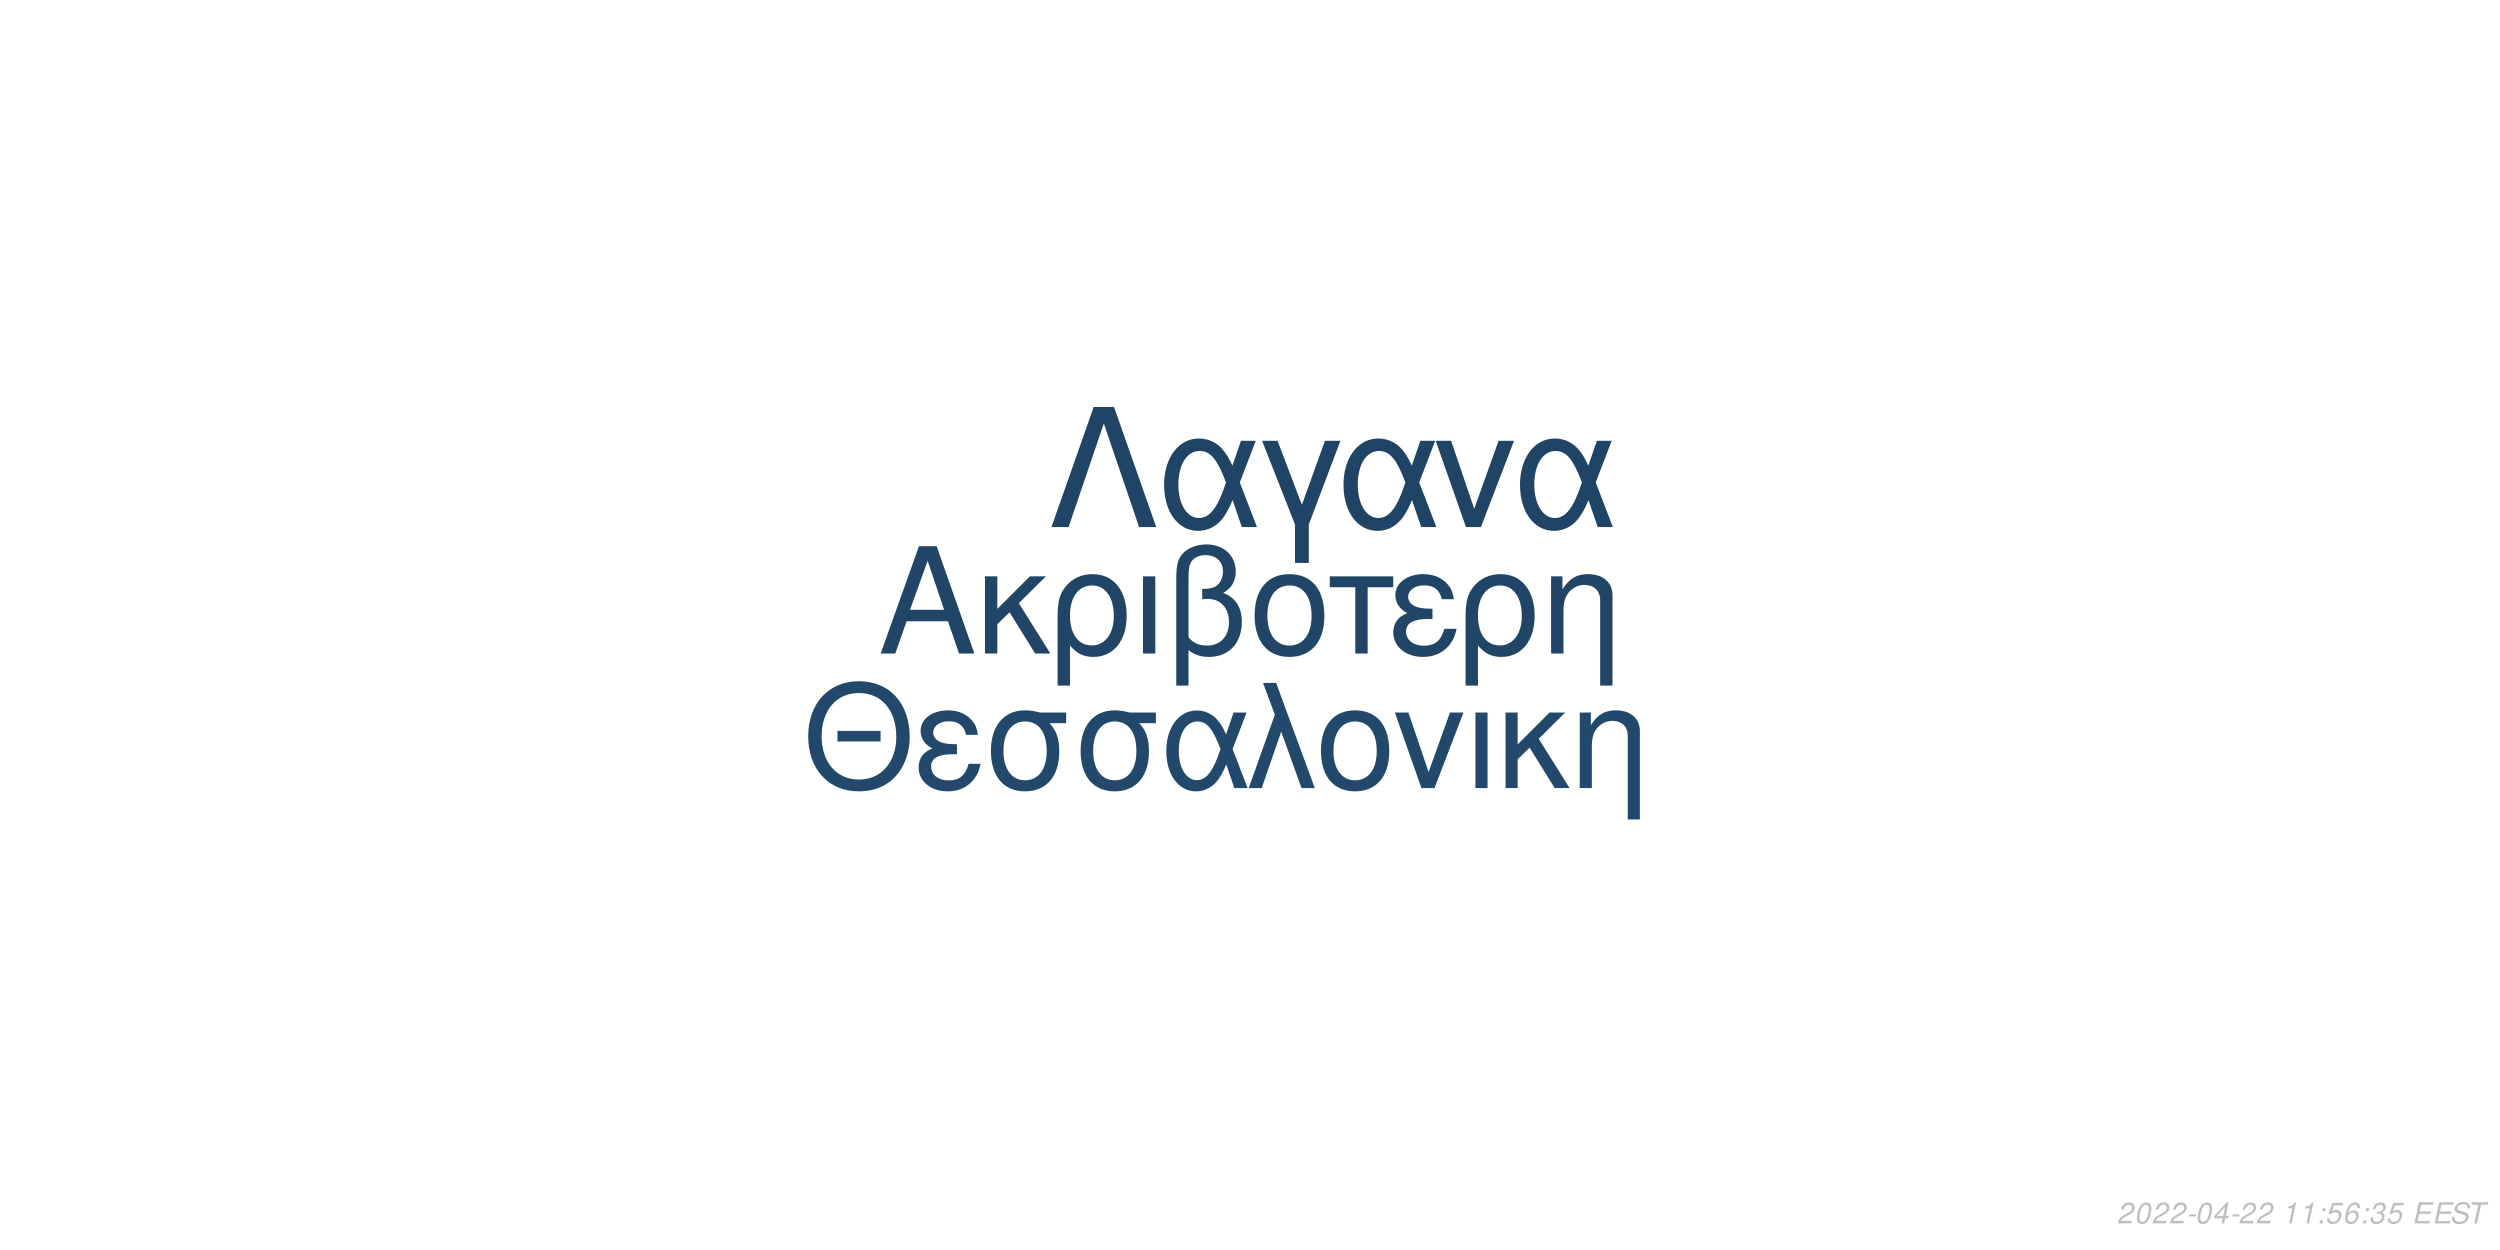
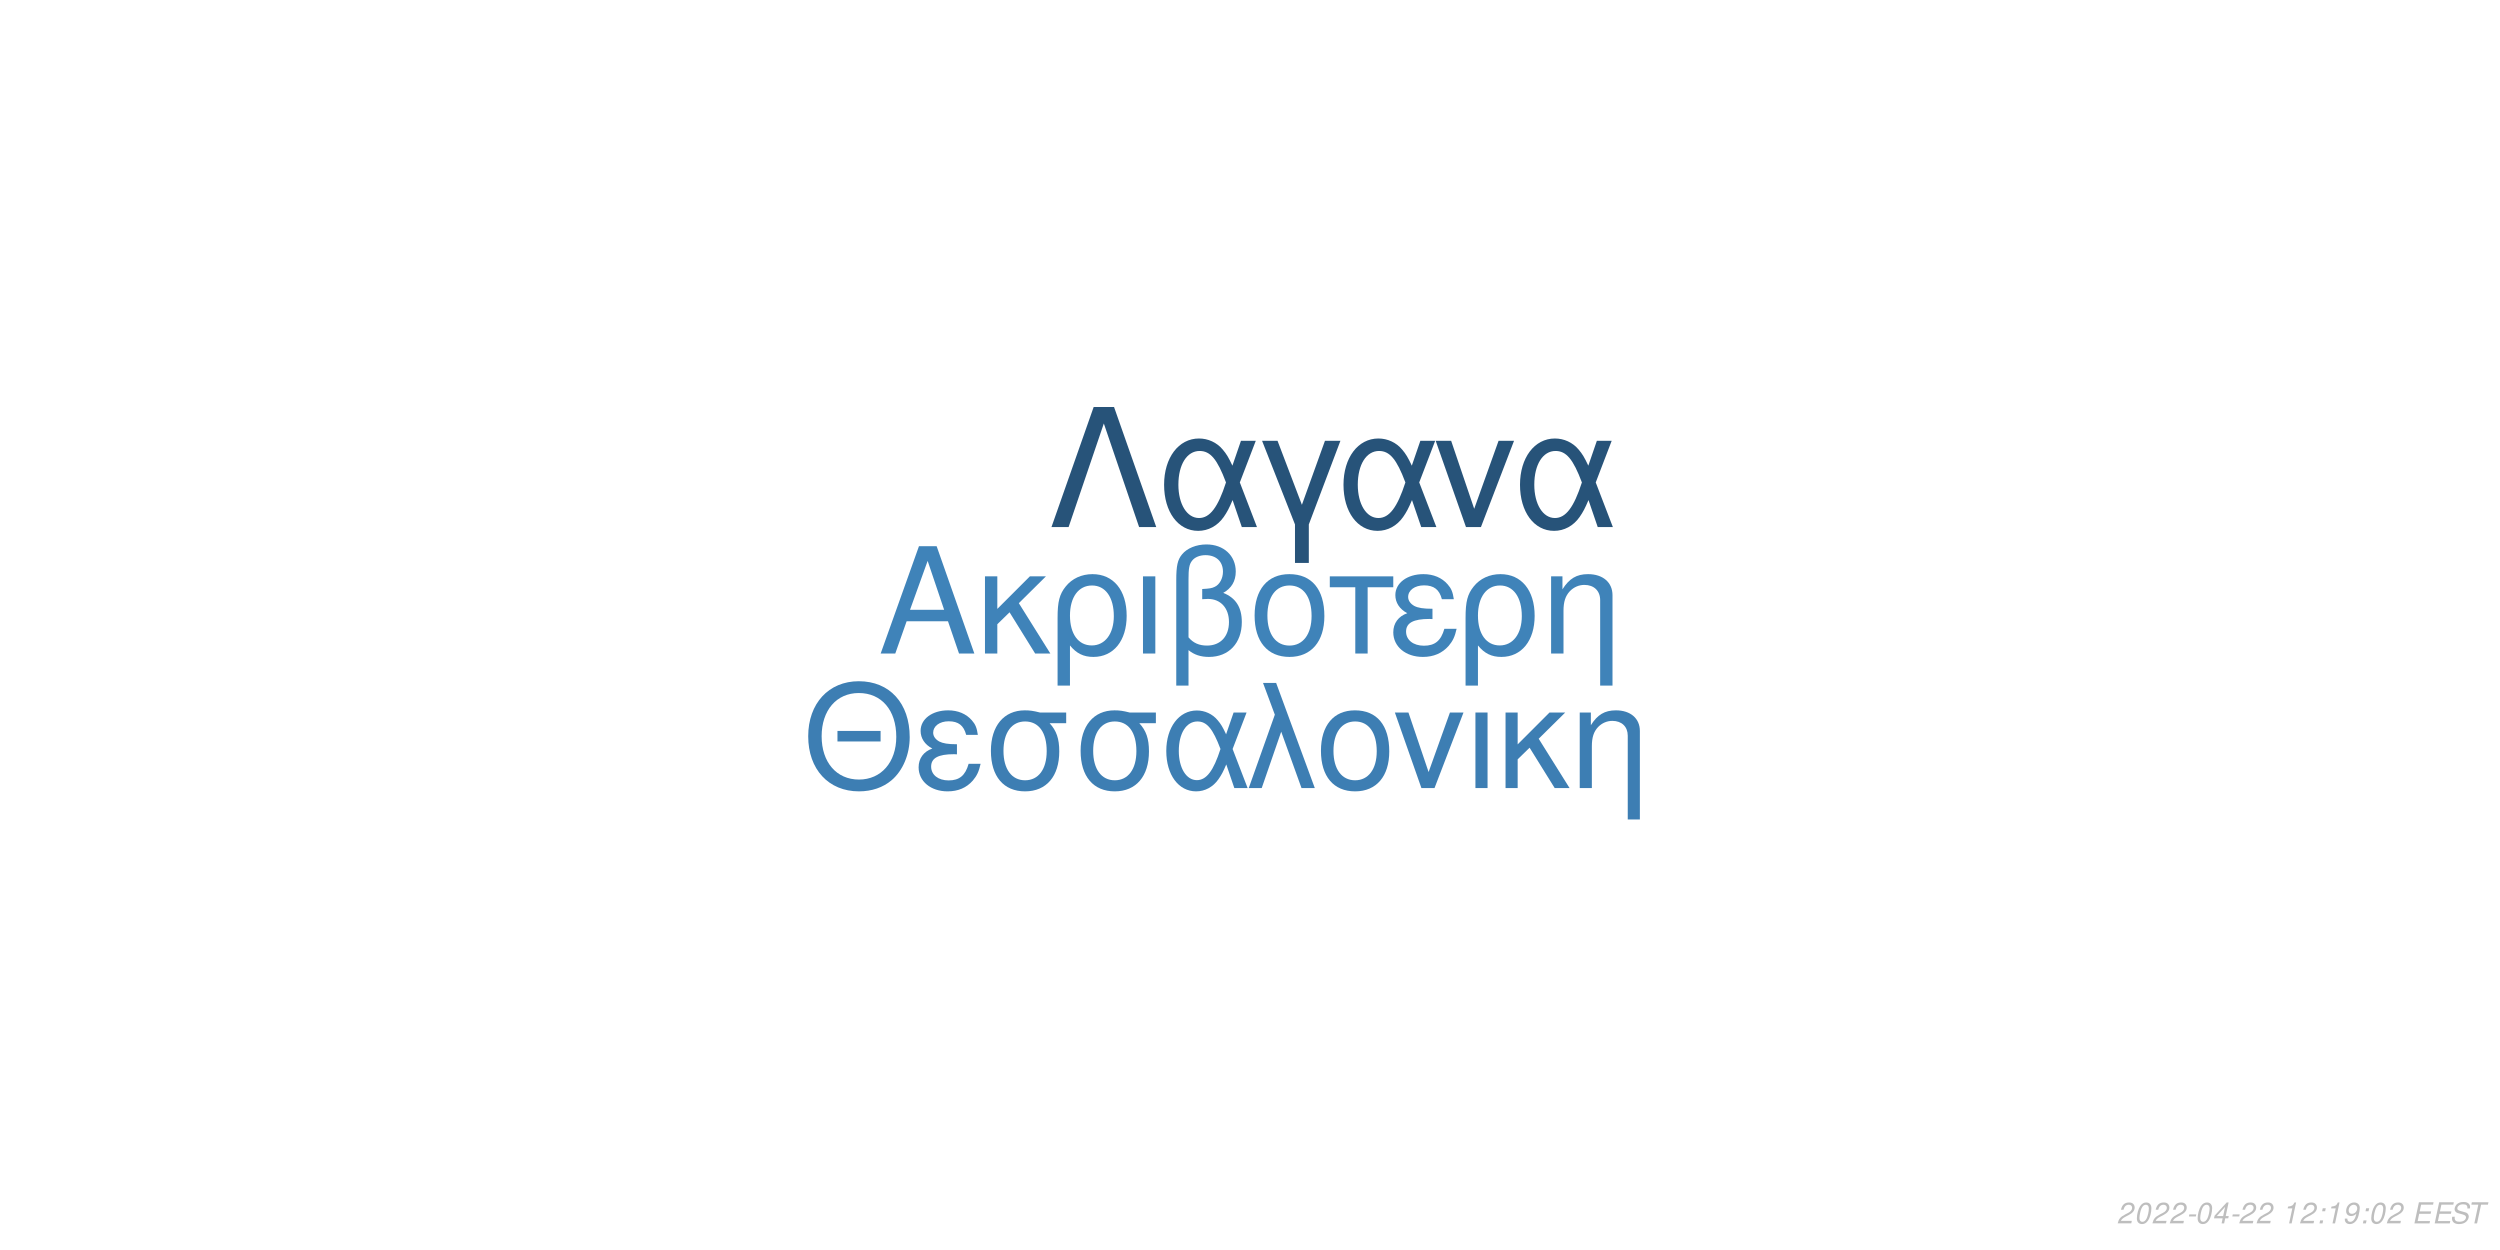
<svg xmlns="http://www.w3.org/2000/svg" xmlns:xlink="http://www.w3.org/1999/xlink" width="864pt" height="432pt" viewBox="0 0 864 432" version="1.1">
  <defs>
    <g>
      <symbol overflow="visible" id="glyph0-0">
        <path style="stroke:none;" d="" />
      </symbol>
      <symbol overflow="visible" id="glyph0-1">
        <path style="stroke:none;" d="M 24.125 -11.141 L 27.938 0 L 33.234 0 L 20.203 -37.094 L 14.094 -37.094 L 0.859 0 L 5.906 0 L 9.828 -11.141 Z M 22.797 -15.109 L 11 -15.109 L 17.094 -32.016 Z M 22.797 -15.109 " />
      </symbol>
      <symbol overflow="visible" id="glyph0-2">
        <path style="stroke:none;" d="M 7.172 -15.422 L 7.172 -26.672 L 2.906 -26.672 L 2.906 0 L 7.172 0 L 7.172 -10.125 L 11.406 -14.25 L 20.25 0 L 25.5 0 L 14.609 -17.406 L 23.969 -26.672 L 18.422 -26.672 Z M 7.172 -15.422 " />
      </symbol>
      <symbol overflow="visible" id="glyph0-3">
        <path style="stroke:none;" d="M 3 11.094 L 7.281 11.094 L 7.281 -2.797 C 9.516 -0.047 11.953 1.172 15.375 1.172 C 22.344 1.172 26.875 -4.422 26.875 -13.031 C 26.875 -21.891 22.297 -27.438 15.062 -27.438 C 11.297 -27.438 7.984 -25.906 5.797 -23.156 C 3.672 -20.516 3 -17.969 3 -12.359 Z M 14.906 -23.516 C 19.547 -23.516 22.438 -19.438 22.438 -12.922 C 22.438 -6.812 19.391 -2.797 14.812 -2.797 C 10.172 -2.797 7.281 -6.766 7.281 -13.125 C 7.281 -19.484 10.234 -23.516 14.906 -23.516 Z M 14.906 -23.516 " />
      </symbol>
      <symbol overflow="visible" id="glyph0-4">
        <path style="stroke:none;" d="M 3.516 0 L 7.781 0 L 7.781 -26.672 L 3.516 -26.672 Z M 3.516 0 " />
      </symbol>
      <symbol overflow="visible" id="glyph0-5">
        <path style="stroke:none;" d="M 4.016 11.094 L 8.25 11.094 L 8.25 -1.172 C 10.172 0.406 12.422 1.172 15.312 1.172 C 22.188 1.172 26.672 -3.609 26.672 -10.891 C 26.672 -15.984 24.578 -19.234 20.25 -20.969 C 23.109 -22.547 24.578 -25.031 24.578 -28.344 C 24.578 -33.844 20.406 -37.703 14.453 -37.703 C 10.938 -37.703 7.734 -36.391 6 -34.25 C 4.484 -32.422 4.016 -30.328 4.016 -25.391 Z M 8.25 -25.656 C 8.25 -29.359 8.5 -30.844 9.469 -32.062 C 10.375 -33.281 12.156 -34 14.094 -34 C 17.812 -34 20.156 -31.812 20.156 -28.297 C 20.156 -25.953 18.984 -23.812 17.297 -23.047 C 16.281 -22.547 15.469 -22.438 12.984 -22.297 L 12.984 -18.781 C 13.734 -18.828 14.344 -18.875 14.969 -18.875 C 19.344 -18.875 22.234 -15.719 22.234 -10.891 C 22.234 -5.906 19.281 -2.75 14.656 -2.75 C 11.953 -2.75 9.922 -3.609 8.25 -5.594 Z M 8.25 -25.656 " />
      </symbol>
      <symbol overflow="visible" id="glyph0-6">
        <path style="stroke:none;" d="M 14.094 -27.438 C 6.562 -27.438 2.094 -22.094 2.094 -13.125 C 2.094 -4.125 6.562 1.172 14.141 1.172 C 21.672 1.172 26.203 -4.172 26.203 -12.922 C 26.203 -22.188 21.828 -27.438 14.094 -27.438 Z M 14.141 -23.516 C 18.938 -23.516 21.781 -19.594 21.781 -12.984 C 21.781 -6.672 18.828 -2.75 14.141 -2.75 C 9.422 -2.75 6.516 -6.672 6.516 -13.125 C 6.516 -19.594 9.422 -23.516 14.141 -23.516 Z M 14.141 -23.516 " />
      </symbol>
      <symbol overflow="visible" id="glyph0-7">
        <path style="stroke:none;" d="M 7.891 0 L 12.156 0 L 12.156 -22.906 L 21.016 -22.906 L 21.016 -26.672 L -0.922 -26.672 L -0.922 -22.906 L 7.891 -22.906 Z M 7.891 0 " />
      </symbol>
      <symbol overflow="visible" id="glyph0-8">
        <path style="stroke:none;" d="M 14.562 -15.469 C 11.344 -15.469 9.562 -15.781 8.297 -16.438 C 6.922 -17.203 6.156 -18.328 6.156 -19.547 C 6.156 -21.891 8.453 -23.562 11.656 -23.562 C 15.062 -23.562 16.953 -22.094 17.812 -18.781 L 21.938 -18.781 C 21.578 -21.266 21.062 -22.5 19.797 -23.922 C 17.812 -26.203 14.906 -27.438 11.453 -27.438 C 5.797 -27.438 1.734 -24.375 1.734 -20.203 C 1.734 -17.609 3.156 -15.375 5.859 -13.938 C 2.797 -12.875 1.016 -10.484 1.016 -7.328 C 1.016 -2.391 5.297 1.172 11.25 1.172 C 14.969 1.172 17.906 -0.109 20.156 -2.641 C 21.578 -4.328 22.297 -5.797 22.906 -8.547 L 18.672 -8.547 C 17.5 -4.422 15.422 -2.703 11.609 -2.703 C 7.938 -2.703 5.438 -4.688 5.438 -7.578 C 5.438 -10.578 7.938 -11.953 13.484 -11.953 C 13.641 -11.953 14.094 -11.953 14.562 -11.906 Z M 14.562 -15.469 " />
      </symbol>
      <symbol overflow="visible" id="glyph0-9">
        <path style="stroke:none;" d="M 3.562 -26.672 L 3.562 0 L 7.844 0 L 7.844 -14.703 C 7.844 -17.906 8.5 -19.891 10.031 -21.531 C 11.406 -22.953 13.188 -23.719 15.062 -23.719 C 18.375 -23.719 20.516 -21.672 20.516 -18.469 L 20.516 11.094 L 24.781 11.094 L 24.781 -20.156 C 24.781 -24.578 21.469 -27.438 16.328 -27.438 C 12.359 -27.438 9.828 -25.906 7.484 -22.188 L 7.484 -26.672 Z M 3.562 -26.672 " />
      </symbol>
      <symbol overflow="visible" id="glyph1-0">
        <path style="stroke:none;" d="" />
      </symbol>
      <symbol overflow="visible" id="glyph1-1">
        <path style="stroke:none;" d="M 26.859 -19.734 L 11.953 -19.734 L 11.953 -16.094 L 26.859 -16.094 Z M 19.328 -36.922 C 8.922 -36.922 1.844 -29.25 1.844 -17.891 C 1.844 -6.484 8.875 1.141 19.391 1.141 C 23.812 1.141 27.703 -0.203 30.641 -2.688 C 34.578 -6.031 36.922 -11.656 36.922 -17.594 C 36.922 -29.297 30 -36.922 19.328 -36.922 Z M 19.328 -32.844 C 27.203 -32.844 32.281 -26.906 32.281 -17.688 C 32.281 -8.922 27.062 -2.938 19.391 -2.938 C 11.609 -2.938 6.484 -8.922 6.484 -17.891 C 6.484 -26.859 11.609 -32.844 19.328 -32.844 Z M 19.328 -32.844 " />
      </symbol>
      <symbol overflow="visible" id="glyph1-2">
        <path style="stroke:none;" d="M 14.25 -15.141 C 11.109 -15.141 9.375 -15.453 8.125 -16.094 C 6.781 -16.844 6.031 -17.938 6.031 -19.141 C 6.031 -21.422 8.266 -23.078 11.406 -23.078 C 14.75 -23.078 16.594 -21.625 17.438 -18.391 L 21.469 -18.391 C 21.125 -20.828 20.625 -22.031 19.391 -23.422 C 17.438 -25.656 14.594 -26.859 11.219 -26.859 C 5.688 -26.859 1.688 -23.875 1.688 -19.781 C 1.688 -17.234 3.094 -15.047 5.734 -13.656 C 2.734 -12.609 1 -10.266 1 -7.172 C 1 -2.344 5.188 1.141 11.016 1.141 C 14.656 1.141 17.547 -0.094 19.734 -2.594 C 21.125 -4.234 21.828 -5.688 22.422 -8.375 L 18.281 -8.375 C 17.141 -4.328 15.094 -2.641 11.359 -2.641 C 7.766 -2.641 5.328 -4.578 5.328 -7.422 C 5.328 -10.359 7.766 -11.703 13.203 -11.703 C 13.359 -11.703 13.797 -11.703 14.25 -11.656 Z M 14.25 -15.141 " />
      </symbol>
      <symbol overflow="visible" id="glyph1-3">
        <path style="stroke:none;" d="M 29 -26.109 L 19.938 -26.109 C 17.594 -26.703 16.438 -26.859 14.703 -26.859 C 7.469 -26.859 2.984 -21.469 2.984 -12.859 C 2.984 -4.031 7.375 1.141 14.797 1.141 C 22.172 1.141 26.609 -4.078 26.609 -12.656 C 26.609 -17.047 25.656 -19.828 23.266 -22.422 L 29 -22.422 Z M 14.797 -23.016 C 19.531 -23.016 22.266 -19.234 22.266 -12.75 C 22.266 -6.531 19.438 -2.688 14.797 -2.688 C 10.172 -2.688 7.328 -6.531 7.328 -12.859 C 7.328 -19.188 10.172 -23.016 14.797 -23.016 Z M 14.797 -23.016 " />
      </symbol>
      <symbol overflow="visible" id="glyph1-4">
        <path style="stroke:none;" d="M 29.344 -26.109 L 24.859 -26.109 L 22.266 -18.578 C 21.125 -21.031 20.484 -22.125 19.328 -23.469 C 17.547 -25.609 14.906 -26.812 12.156 -26.812 C 5.984 -26.812 1.594 -20.984 1.594 -12.812 C 1.594 -4.578 5.828 1.141 11.906 1.141 C 14.953 1.141 17.734 -0.344 19.625 -3.047 C 20.672 -4.531 21.281 -5.688 22.328 -8.172 L 25.109 0 L 29.703 0 L 24.516 -13.5 Z M 20.328 -13.5 C 17.891 -5.922 15.453 -2.734 12.156 -2.734 C 8.516 -2.734 5.922 -6.922 5.922 -12.812 C 5.922 -18.938 8.516 -23.016 12.359 -23.016 C 15.594 -23.016 17.688 -20.531 20.328 -13.5 Z M 20.328 -13.5 " />
      </symbol>
      <symbol overflow="visible" id="glyph1-5">
        <path style="stroke:none;" d="M 1.094 0 L 5.578 0 L 12.312 -19.484 L 19.328 0 L 23.922 0 L 10.562 -36.328 L 6.031 -36.328 L 10.109 -25.359 Z M 1.094 0 " />
      </symbol>
      <symbol overflow="visible" id="glyph1-6">
        <path style="stroke:none;" d="M 13.797 -26.859 C 6.422 -26.859 2.047 -21.625 2.047 -12.859 C 2.047 -4.031 6.422 1.141 13.859 1.141 C 21.234 1.141 25.656 -4.078 25.656 -12.656 C 25.656 -21.719 21.375 -26.859 13.797 -26.859 Z M 13.859 -23.016 C 18.531 -23.016 21.328 -19.188 21.328 -12.703 C 21.328 -6.531 18.438 -2.688 13.859 -2.688 C 9.219 -2.688 6.375 -6.531 6.375 -12.859 C 6.375 -19.188 9.219 -23.016 13.859 -23.016 Z M 13.859 -23.016 " />
      </symbol>
      <symbol overflow="visible" id="glyph1-7">
        <path style="stroke:none;" d="M 14.297 0 L 24.312 -26.109 L 19.625 -26.109 L 12.25 -5.531 L 5.281 -26.109 L 0.594 -26.109 L 9.766 0 Z M 14.297 0 " />
      </symbol>
      <symbol overflow="visible" id="glyph1-8">
        <path style="stroke:none;" d="M 3.438 0 L 7.625 0 L 7.625 -26.109 L 3.438 -26.109 Z M 3.438 0 " />
      </symbol>
      <symbol overflow="visible" id="glyph1-9">
        <path style="stroke:none;" d="M 7.031 -15.094 L 7.031 -26.109 L 2.844 -26.109 L 2.844 0 L 7.031 0 L 7.031 -9.922 L 11.156 -13.953 L 19.828 0 L 24.969 0 L 14.297 -17.047 L 23.469 -26.109 L 18.031 -26.109 Z M 7.031 -15.094 " />
      </symbol>
      <symbol overflow="visible" id="glyph1-10">
        <path style="stroke:none;" d="M 3.484 -26.109 L 3.484 0 L 7.672 0 L 7.672 -14.406 C 7.672 -17.547 8.328 -19.484 9.812 -21.078 C 11.156 -22.469 12.906 -23.219 14.75 -23.219 C 17.984 -23.219 20.078 -21.234 20.078 -18.094 L 20.078 10.859 L 24.266 10.859 L 24.266 -19.734 C 24.266 -24.062 21.031 -26.859 16 -26.859 C 12.109 -26.859 9.609 -25.359 7.328 -21.719 L 7.328 -26.109 Z M 3.484 -26.109 " />
      </symbol>
      <symbol overflow="visible" id="glyph2-0">
        <path style="stroke:none;" d="" />
      </symbol>
      <symbol overflow="visible" id="glyph2-1">
        <path style="stroke:none;" d="M 22.531 -41.484 L 15.484 -41.484 L 0.906 0 L 6.828 0 L 19 -35.797 L 31.188 0 L 37.109 0 Z M 22.531 -41.484 " />
      </symbol>
      <symbol overflow="visible" id="glyph2-2">
        <path style="stroke:none;" d="M 33.516 -29.812 L 28.391 -29.812 L 25.438 -21.219 C 24.125 -24.016 23.391 -25.266 22.078 -26.797 C 20.031 -29.25 17.016 -30.609 13.891 -30.609 C 6.828 -30.609 1.828 -23.953 1.828 -14.625 C 1.828 -5.234 6.656 1.312 13.594 1.312 C 17.078 1.312 20.266 -0.391 22.422 -3.469 C 23.609 -5.172 24.297 -6.484 25.5 -9.328 L 28.688 0 L 33.922 0 L 28 -15.422 Z M 23.219 -15.422 C 20.422 -6.766 17.641 -3.125 13.891 -3.125 C 9.734 -3.125 6.766 -7.906 6.766 -14.625 C 6.766 -21.625 9.734 -26.297 14.109 -26.297 C 17.812 -26.297 20.203 -23.453 23.219 -15.422 Z M 23.219 -15.422 " />
      </symbol>
      <symbol overflow="visible" id="glyph2-3">
        <path style="stroke:none;" d="M 12.062 12.406 L 16.844 12.406 L 16.844 -0.906 L 27.766 -29.812 L 22.422 -29.812 L 14.453 -7.688 L 6.031 -29.812 L 0.688 -29.812 L 12.062 -0.906 Z M 12.062 12.406 " />
      </symbol>
      <symbol overflow="visible" id="glyph2-4">
        <path style="stroke:none;" d="M 16.328 0 L 27.766 -29.812 L 22.422 -29.812 L 14 -6.312 L 6.031 -29.812 L 0.688 -29.812 L 11.156 0 Z M 16.328 0 " />
      </symbol>
      <symbol overflow="visible" id="glyph3-0">
        <path style="stroke:none;" d="" />
      </symbol>
      <symbol overflow="visible" id="glyph3-1">
        <path style="stroke:none;" d="M 5.234 -0.875 L 1.469 -0.875 C 1.641 -1.375 2.203 -1.891 3.109 -2.344 L 4.234 -2.938 C 5.562 -3.625 6.219 -4.469 6.219 -5.484 C 6.219 -5.938 6.062 -6.359 5.797 -6.656 C 5.469 -7.047 4.984 -7.234 4.312 -7.234 C 2.766 -7.234 1.891 -6.453 1.484 -4.734 L 2.375 -4.734 C 2.484 -5.188 2.609 -5.484 2.797 -5.75 C 3.094 -6.203 3.609 -6.453 4.188 -6.453 C 4.891 -6.453 5.344 -6.031 5.344 -5.375 C 5.344 -4.703 4.859 -4.094 4.016 -3.656 L 2.984 -3.125 C 1.234 -2.188 0.797 -1.656 0.344 -0.016 L 5.047 -0.016 Z M 5.234 -0.875 " />
      </symbol>
      <symbol overflow="visible" id="glyph3-2">
        <path style="stroke:none;" d="M 4.203 -7.234 C 3.375 -7.234 2.688 -6.812 2.125 -5.984 C 1.484 -5.047 0.984 -3.188 0.984 -1.734 C 0.984 -1.109 1.172 -0.562 1.484 -0.266 C 1.797 0.047 2.281 0.234 2.766 0.234 C 3.625 0.234 4.281 -0.156 4.859 -1.016 C 5.516 -1.953 6 -3.797 6 -5.266 C 6 -6.5 5.328 -7.234 4.203 -7.234 Z M 4.094 -6.453 C 4.734 -6.453 5.125 -5.984 5.125 -5.156 C 5.125 -4.203 4.781 -2.625 4.406 -1.812 C 3.984 -0.938 3.516 -0.547 2.875 -0.547 C 2.25 -0.547 1.875 -1.031 1.875 -1.828 C 1.875 -2.797 2.203 -4.344 2.594 -5.203 C 2.984 -6.047 3.453 -6.453 4.094 -6.453 Z M 4.094 -6.453 " />
      </symbol>
      <symbol overflow="visible" id="glyph3-3">
        <path style="stroke:none;" d="M 3.516 -3.125 L 1.125 -3.125 L 0.969 -2.406 L 3.359 -2.406 Z M 3.516 -3.125 " />
      </symbol>
      <symbol overflow="visible" id="glyph3-4">
        <path style="stroke:none;" d="M 3.625 -1.75 L 3.266 0 L 4.141 0 L 4.516 -1.75 L 5.562 -1.75 L 5.734 -2.531 L 4.688 -2.531 L 5.688 -7.234 L 5.016 -7.234 L 0.844 -2.672 L 0.641 -1.75 Z M 3.797 -2.531 L 1.594 -2.531 L 4.469 -5.703 Z M 3.797 -2.531 " />
      </symbol>
      <symbol overflow="visible" id="glyph3-5">
        <path style="stroke:none;" d="" />
      </symbol>
      <symbol overflow="visible" id="glyph3-6">
        <path style="stroke:none;" d="M 3.703 -5.188 L 2.594 0 L 3.469 0 L 5.016 -7.234 L 4.438 -7.234 C 3.906 -6.156 3.688 -6.016 2.234 -5.812 L 2.109 -5.188 Z M 3.703 -5.188 " />
      </symbol>
      <symbol overflow="visible" id="glyph3-7">
        <path style="stroke:none;" d="M 2.359 -1.031 L 1.312 -1.031 L 1.094 0 L 2.141 0 Z M 3.266 -5.234 L 2.219 -5.234 L 2 -4.203 L 3.047 -4.203 Z M 3.266 -5.234 " />
      </symbol>
      <symbol overflow="visible" id="glyph3-8">
-         <path style="stroke:none;" d="M 6.297 -7.094 L 2.594 -7.094 L 1.234 -3.234 L 2.047 -3.234 C 2.656 -3.766 2.938 -3.906 3.531 -3.906 C 4.328 -3.906 4.797 -3.453 4.797 -2.688 C 4.797 -1.438 3.969 -0.547 2.828 -0.547 C 2.031 -0.547 1.609 -0.938 1.578 -1.734 L 0.703 -1.734 L 0.703 -1.516 C 0.703 -0.938 0.844 -0.547 1.188 -0.266 C 1.562 0.062 2.078 0.234 2.703 0.234 C 3.656 0.234 4.391 -0.156 4.984 -0.922 C 5.422 -1.5 5.672 -2.234 5.672 -2.953 C 5.672 -4 4.938 -4.672 3.812 -4.672 C 3.328 -4.672 2.906 -4.547 2.406 -4.234 L 3.109 -6.219 L 6.109 -6.219 Z M 6.297 -7.094 " />
+         <path style="stroke:none;" d="M 0.844 -1.656 C 0.844 -1.547 0.844 -1.438 0.844 -1.375 C 0.844 -0.406 1.531 0.234 2.578 0.234 C 3.203 0.234 3.766 0.016 4.297 -0.438 C 4.938 -1 5.312 -1.656 5.594 -2.719 C 5.844 -3.672 6.016 -4.766 6.016 -5.375 C 6.016 -5.844 5.844 -6.328 5.547 -6.656 C 5.203 -7.031 4.703 -7.234 4.062 -7.234 C 2.516 -7.234 1.297 -5.938 1.297 -4.266 C 1.297 -3.203 1.984 -2.547 3.047 -2.547 C 3.484 -2.547 3.953 -2.672 4.281 -2.891 C 4.406 -2.984 4.547 -3.078 4.828 -3.344 C 4.438 -1.484 3.703 -0.547 2.703 -0.547 C 2.109 -0.547 1.719 -0.938 1.719 -1.547 L 1.719 -1.656 Z M 3.953 -6.453 C 4.625 -6.453 5.141 -5.953 5.141 -5.281 C 5.141 -4.188 4.312 -3.312 3.297 -3.312 C 2.594 -3.312 2.172 -3.734 2.172 -4.453 C 2.172 -5.562 2.984 -6.453 3.953 -6.453 Z M 3.953 -6.453 " />
      </symbol>
      <symbol overflow="visible" id="glyph3-9">
-         <path style="stroke:none;" d="M 6.125 -5.344 L 6.141 -5.625 C 6.141 -6.609 5.453 -7.234 4.391 -7.234 C 3.438 -7.234 2.641 -6.719 2.016 -5.703 C 1.422 -4.781 0.938 -2.953 0.938 -1.688 C 0.938 -0.516 1.688 0.234 2.859 0.234 C 3.703 0.234 4.438 -0.156 5 -0.875 C 5.406 -1.422 5.672 -2.156 5.672 -2.766 C 5.672 -3.812 4.969 -4.5 3.906 -4.5 C 3.234 -4.5 2.672 -4.234 2.094 -3.625 C 2.406 -5.375 3.234 -6.453 4.25 -6.453 C 4.703 -6.453 5.062 -6.234 5.172 -5.844 C 5.203 -5.719 5.234 -5.578 5.25 -5.344 Z M 3.656 -3.734 C 4.344 -3.734 4.797 -3.281 4.797 -2.625 C 4.797 -1.469 3.984 -0.547 2.984 -0.547 C 2.297 -0.547 1.812 -1.047 1.812 -1.766 C 1.812 -2.859 2.625 -3.734 3.656 -3.734 Z M 3.656 -3.734 " />
+         <path style="stroke:none;" d="M 2.547 -3.312 L 6.5 -3.312 L 6.688 -4.141 L 2.719 -4.141 L 3.219 -6.469 L 7.344 -6.469 L 7.516 -7.297 L 2.453 -7.297 L 0.906 0 L 6.125 0 L 6.297 -0.812 L 2.016 -0.812 Z M 2.547 -3.312 " />
      </symbol>
      <symbol overflow="visible" id="glyph3-10">
-         <path style="stroke:none;" d="M 2.922 -3.312 C 3.125 -3.344 3.234 -3.344 3.375 -3.344 C 4.203 -3.344 4.688 -3 4.688 -2.406 C 4.688 -1.312 3.906 -0.547 2.781 -0.547 C 2.047 -0.547 1.594 -0.938 1.594 -1.562 C 1.594 -1.719 1.609 -1.844 1.656 -2.094 L 0.766 -2.094 C 0.734 -1.797 0.719 -1.641 0.719 -1.469 C 0.719 -0.375 1.406 0.234 2.641 0.234 C 3.547 0.234 4.297 -0.078 4.812 -0.656 C 5.266 -1.156 5.562 -1.875 5.562 -2.547 C 5.562 -3.125 5.344 -3.453 4.797 -3.734 C 5.641 -4.234 6.016 -4.844 6.016 -5.734 C 6.016 -6.656 5.312 -7.234 4.203 -7.234 C 3.375 -7.234 2.672 -6.938 2.188 -6.375 C 1.891 -6.031 1.703 -5.641 1.516 -4.906 L 2.391 -4.906 C 2.5 -5.359 2.594 -5.594 2.734 -5.812 C 3.047 -6.234 3.516 -6.453 4.078 -6.453 C 4.734 -6.453 5.141 -6.125 5.141 -5.578 C 5.141 -5.188 5.016 -4.797 4.797 -4.547 C 4.516 -4.234 4 -4.062 3.266 -4.062 L 3.078 -4.062 Z M 2.922 -3.312 " />
+         <path style="stroke:none;" d="M 7.062 -5.156 C 7.125 -5.438 7.141 -5.562 7.141 -5.703 C 7.141 -6.156 6.938 -6.594 6.594 -6.891 C 6.188 -7.25 5.656 -7.406 4.875 -7.406 C 3.844 -7.406 3.047 -7.125 2.5 -6.562 C 2.094 -6.141 1.781 -5.438 1.781 -4.922 C 1.781 -4.297 2.219 -3.766 2.891 -3.562 L 4.594 -3.094 C 5.406 -2.859 5.734 -2.578 5.734 -2.094 C 5.734 -1.781 5.547 -1.406 5.266 -1.141 C 4.844 -0.766 4.266 -0.578 3.453 -0.578 C 2.328 -0.578 1.812 -0.984 1.812 -1.906 C 1.812 -2.047 1.812 -2.125 1.844 -2.312 L 0.984 -2.312 C 0.906 -2.062 0.891 -1.906 0.891 -1.688 C 0.891 -0.484 1.797 0.234 3.297 0.234 C 4.359 0.234 5.234 -0.062 5.812 -0.609 C 6.344 -1.078 6.688 -1.797 6.688 -2.375 C 6.688 -2.641 6.609 -2.906 6.453 -3.156 C 6.234 -3.5 5.938 -3.703 5.469 -3.828 L 3.75 -4.312 C 2.984 -4.547 2.734 -4.734 2.734 -5.188 C 2.734 -5.547 2.875 -5.844 3.188 -6.109 C 3.547 -6.438 4.031 -6.594 4.703 -6.594 C 5.266 -6.594 5.688 -6.484 5.906 -6.297 C 6.094 -6.125 6.219 -5.797 6.219 -5.516 C 6.219 -5.422 6.203 -5.344 6.188 -5.156 Z M 7.062 -5.156 " />
      </symbol>
      <symbol overflow="visible" id="glyph3-11">
-         <path style="stroke:none;" d="M 2.547 -3.312 L 6.5 -3.312 L 6.688 -4.141 L 2.719 -4.141 L 3.219 -6.469 L 7.344 -6.469 L 7.516 -7.297 L 2.453 -7.297 L 0.906 0 L 6.125 0 L 6.297 -0.812 L 2.016 -0.812 Z M 2.547 -3.312 " />
-       </symbol>
-       <symbol overflow="visible" id="glyph3-12">
-         <path style="stroke:none;" d="M 7.062 -5.156 C 7.125 -5.438 7.141 -5.562 7.141 -5.703 C 7.141 -6.156 6.938 -6.594 6.594 -6.891 C 6.188 -7.25 5.656 -7.406 4.875 -7.406 C 3.844 -7.406 3.047 -7.125 2.5 -6.562 C 2.094 -6.141 1.781 -5.438 1.781 -4.922 C 1.781 -4.297 2.219 -3.766 2.891 -3.562 L 4.594 -3.094 C 5.406 -2.859 5.734 -2.578 5.734 -2.094 C 5.734 -1.781 5.547 -1.406 5.266 -1.141 C 4.844 -0.766 4.266 -0.578 3.453 -0.578 C 2.328 -0.578 1.812 -0.984 1.812 -1.906 C 1.812 -2.047 1.812 -2.125 1.844 -2.312 L 0.984 -2.312 C 0.906 -2.062 0.891 -1.906 0.891 -1.688 C 0.891 -0.484 1.797 0.234 3.297 0.234 C 4.359 0.234 5.234 -0.062 5.812 -0.609 C 6.344 -1.078 6.688 -1.797 6.688 -2.375 C 6.688 -2.641 6.609 -2.906 6.453 -3.156 C 6.234 -3.5 5.938 -3.703 5.469 -3.828 L 3.75 -4.312 C 2.984 -4.547 2.734 -4.734 2.734 -5.188 C 2.734 -5.547 2.875 -5.844 3.188 -6.109 C 3.547 -6.438 4.031 -6.594 4.703 -6.594 C 5.266 -6.594 5.688 -6.484 5.906 -6.297 C 6.094 -6.125 6.219 -5.797 6.219 -5.516 C 6.219 -5.422 6.203 -5.344 6.188 -5.156 Z M 7.062 -5.156 " />
-       </symbol>
-       <symbol overflow="visible" id="glyph3-13">
        <path style="stroke:none;" d="M 4.938 -6.469 L 7.312 -6.469 L 7.484 -7.297 L 1.75 -7.297 L 1.578 -6.469 L 3.984 -6.469 L 2.609 0 L 3.547 0 Z M 4.938 -6.469 " />
      </symbol>
    </g>
  </defs>
  <g id="surface1">
    <rect x="0" y="0" width="864" height="432" style="fill:rgb(100%,100%,100%);fill-opacity:1;stroke:none;" />
-     <g style="fill:rgb(12.549%,27.059%,40%);fill-opacity:1;">
+     <g style="fill:rgb(24.706%,51.373%,72.549%);fill-opacity:1;">
      <use xlink:href="#glyph0-1" x="303.5" y="225.861" />
      <use xlink:href="#glyph0-2" x="337.5" y="225.861" />
      <use xlink:href="#glyph0-3" x="362.5" y="225.861" />
      <use xlink:href="#glyph0-4" x="391.5" y="225.861" />
      <use xlink:href="#glyph0-5" x="402.5" y="225.861" />
      <use xlink:href="#glyph0-6" x="431.5" y="225.861" />
      <use xlink:href="#glyph0-7" x="460.5" y="225.861" />
      <use xlink:href="#glyph0-8" x="480.5" y="225.861" />
      <use xlink:href="#glyph0-3" x="503.5" y="225.861" />
      <use xlink:href="#glyph0-9" x="532.5" y="225.861" />
    </g>
-     <g style="fill:rgb(13.333%,28.627%,41.961%);fill-opacity:1;">
+     <g style="fill:rgb(23.922%,49.412%,70.196%);fill-opacity:1;">
      <use xlink:href="#glyph1-1" x="277.473" y="272.354" />
      <use xlink:href="#glyph1-2" x="316.473" y="272.354" />
      <use xlink:href="#glyph1-3" x="339.473" y="272.354" />
      <use xlink:href="#glyph1-3" x="370.473" y="272.354" />
      <use xlink:href="#glyph1-4" x="401.473" y="272.354" />
      <use xlink:href="#glyph1-5" x="430.473" y="272.354" />
      <use xlink:href="#glyph1-6" x="454.473" y="272.354" />
      <use xlink:href="#glyph1-7" x="481.473" y="272.354" />
      <use xlink:href="#glyph1-8" x="506.473" y="272.354" />
      <use xlink:href="#glyph1-9" x="517.473" y="272.354" />
      <use xlink:href="#glyph1-10" x="542.473" y="272.354" />
    </g>
-     <g style="fill:rgb(12.549%,26.667%,39.608%);fill-opacity:1;">
+     <g style="fill:rgb(15.294%,32.549%,47.451%);fill-opacity:1;">
      <use xlink:href="#glyph2-1" x="362.484" y="182.152" />
      <use xlink:href="#glyph2-2" x="400.484" y="182.152" />
      <use xlink:href="#glyph2-3" x="435.484" y="182.152" />
      <use xlink:href="#glyph2-2" x="462.484" y="182.152" />
      <use xlink:href="#glyph2-4" x="495.484" y="182.152" />
      <use xlink:href="#glyph2-2" x="523.484" y="182.152" />
    </g>
    <g style="fill:rgb(74.51%,74.51%,74.51%);fill-opacity:1;">
      <use xlink:href="#glyph3-1" x="731.52" y="422.81" />
      <use xlink:href="#glyph3-2" x="737.52" y="422.81" />
      <use xlink:href="#glyph3-1" x="743.52" y="422.81" />
      <use xlink:href="#glyph3-1" x="749.52" y="422.81" />
      <use xlink:href="#glyph3-3" x="755.52" y="422.81" />
      <use xlink:href="#glyph3-2" x="758.52" y="422.81" />
      <use xlink:href="#glyph3-4" x="764.52" y="422.81" />
      <use xlink:href="#glyph3-3" x="770.52" y="422.81" />
      <use xlink:href="#glyph3-1" x="773.52" y="422.81" />
      <use xlink:href="#glyph3-1" x="779.52" y="422.81" />
      <use xlink:href="#glyph3-5" x="785.52" y="422.81" />
      <use xlink:href="#glyph3-6" x="788.52" y="422.81" />
-       <use xlink:href="#glyph3-6" x="794.52" y="422.81" />
+       <use xlink:href="#glyph3-1" x="794.52" y="422.81" />
      <use xlink:href="#glyph3-7" x="800.52" y="422.81" />
-       <use xlink:href="#glyph3-8" x="803.52" y="422.81" />
-       <use xlink:href="#glyph3-9" x="809.52" y="422.81" />
+       <use xlink:href="#glyph3-6" x="803.52" y="422.81" />
+       <use xlink:href="#glyph3-8" x="809.52" y="422.81" />
      <use xlink:href="#glyph3-7" x="815.52" y="422.81" />
-       <use xlink:href="#glyph3-10" x="818.52" y="422.81" />
-       <use xlink:href="#glyph3-8" x="824.52" y="422.81" />
+       <use xlink:href="#glyph3-2" x="818.52" y="422.81" />
+       <use xlink:href="#glyph3-1" x="824.52" y="422.81" />
      <use xlink:href="#glyph3-5" x="830.52" y="422.81" />
-       <use xlink:href="#glyph3-11" x="833.52" y="422.81" />
-       <use xlink:href="#glyph3-11" x="840.52" y="422.81" />
-       <use xlink:href="#glyph3-12" x="846.52" y="422.81" />
-       <use xlink:href="#glyph3-13" x="852.52" y="422.81" />
+       <use xlink:href="#glyph3-9" x="833.52" y="422.81" />
+       <use xlink:href="#glyph3-9" x="840.52" y="422.81" />
+       <use xlink:href="#glyph3-10" x="846.52" y="422.81" />
+       <use xlink:href="#glyph3-11" x="852.52" y="422.81" />
    </g>
  </g>
</svg>
